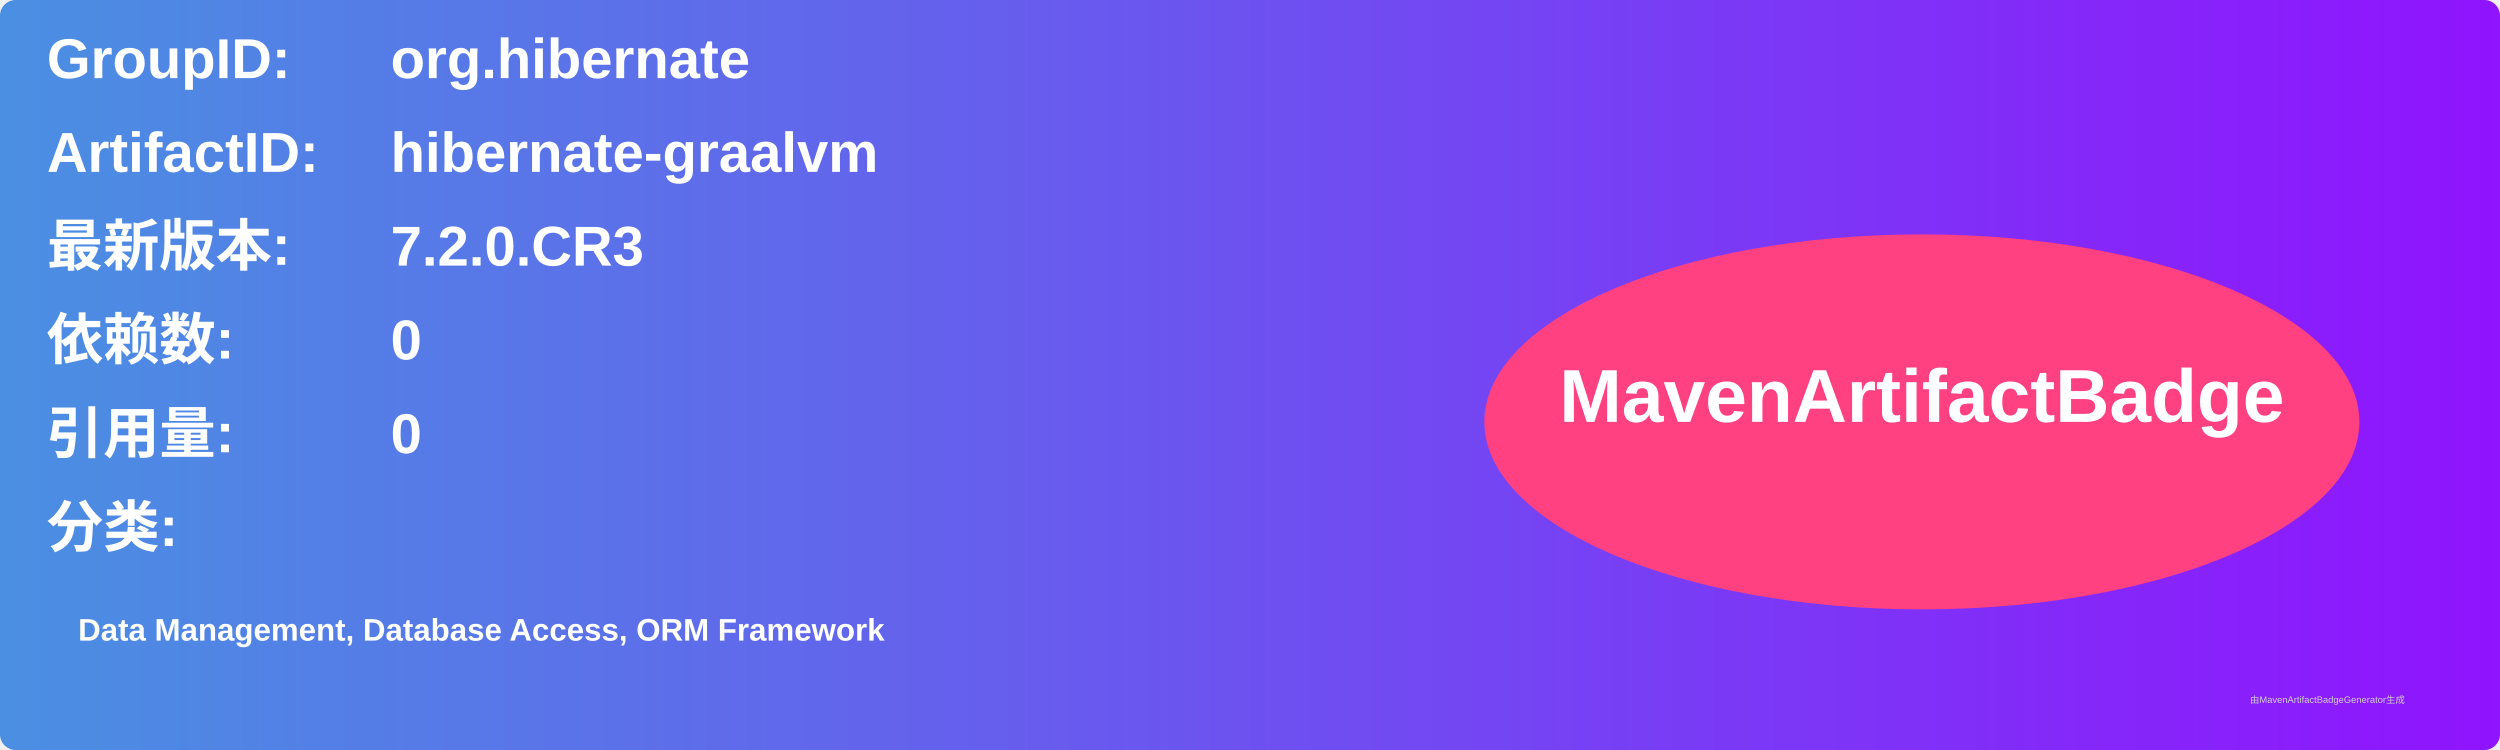
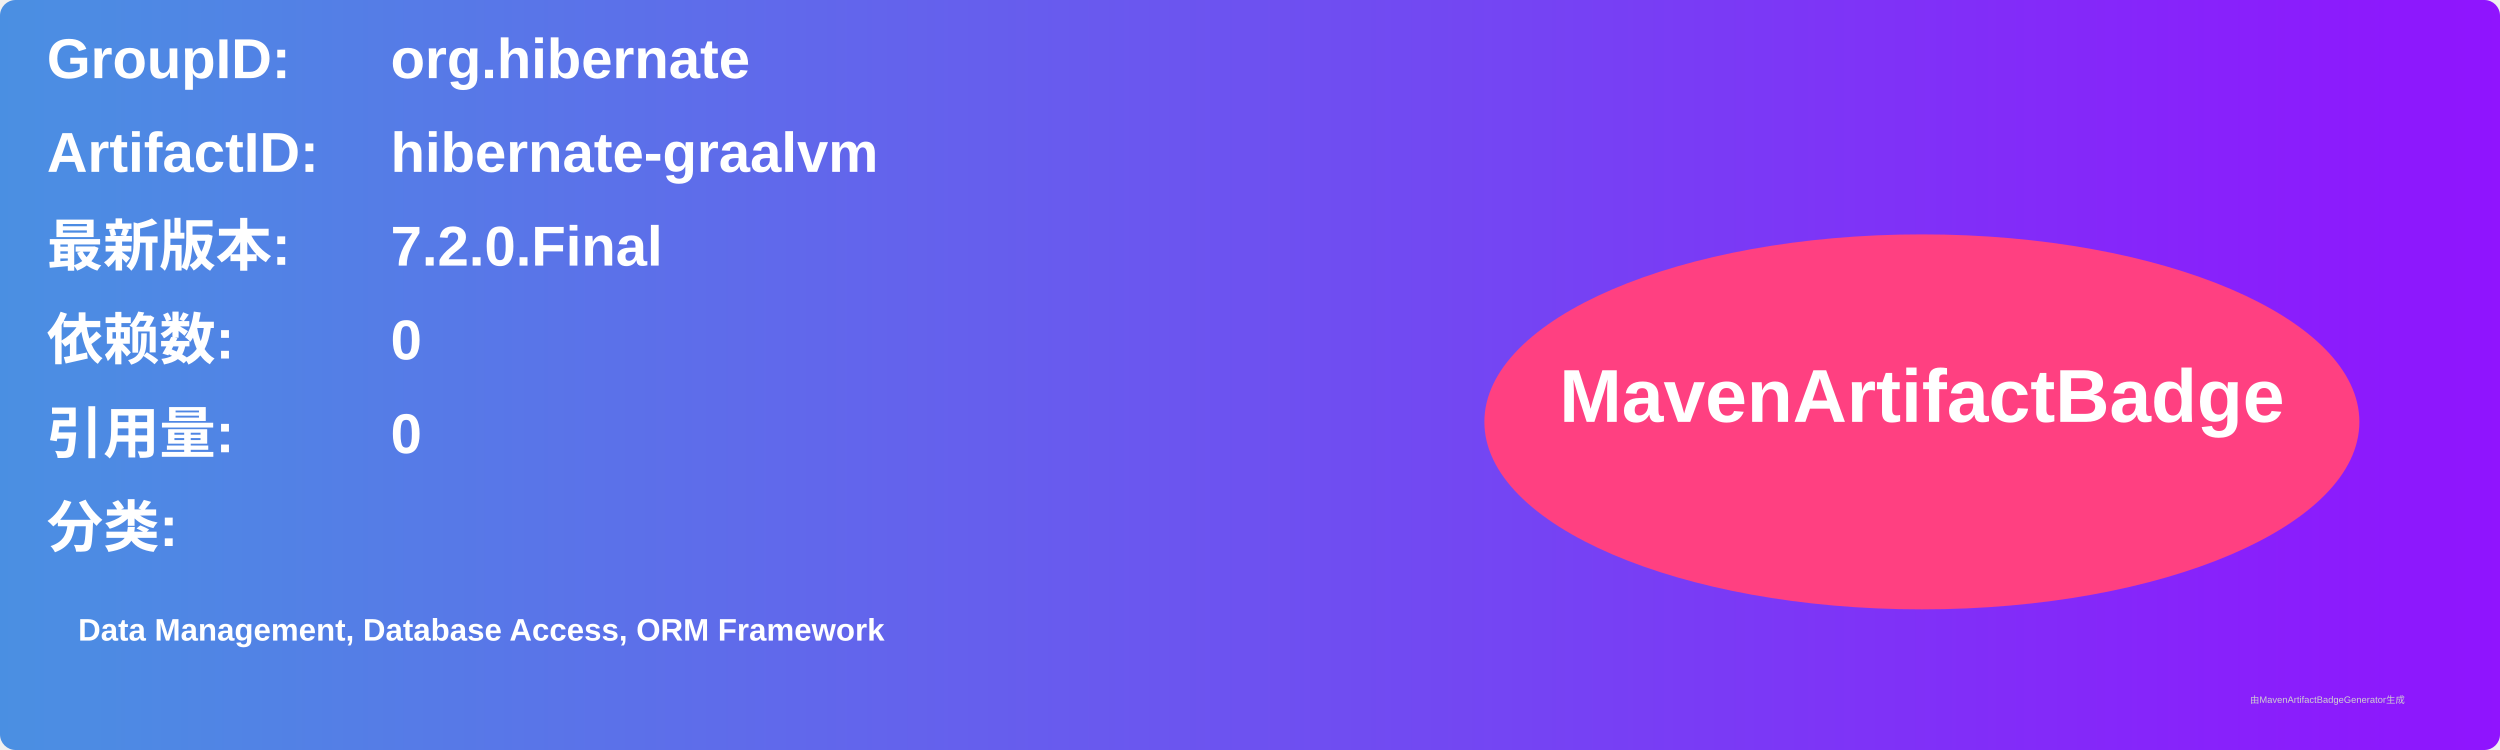
<svg xmlns="http://www.w3.org/2000/svg" width="800" height="240" viewBox="0 0 800 240">
  <linearGradient id="grad" x1="0%" y1="0%" x2="100%" y2="0%">
    <stop offset="0%" stop-color="#4a90e2" />
    <stop offset="100%" stop-color="#9013fe" />
  </linearGradient>
  <rect width="100%" height="100%" rx="5" ry="5" fill="url(#grad)" />
  <g transform="translate(15, 15)">
    <text x="0" y="10" font-family="Arial" font-size="18" fill="white" font-weight="bold" width="260">GroupID:</text>
    <text x="110" y="10" font-family="Arial" font-size="18" fill="white" font-weight="bold" width="460">org.hibernate</text>
    <text x="0" y="40" font-family="Arial" font-size="18" fill="white" font-weight="bold" width="260">ArtifactID:</text>
    <text x="110" y="40" font-family="Arial" font-size="18" fill="white" font-weight="bold" width="460">hibernate-graalvm</text>
    <text x="0" y="70" font-family="Arial" font-size="18" fill="white" font-weight="bold">最新版本:</text>
    <text x="110" y="70" font-family="Arial" font-size="18" fill="white" font-weight="bold">
-       <tspan font-weight="bold">7.2.0.CR3</tspan>
+       <tspan font-weight="bold">7.2.0.Final</tspan>
    </text>
    <text x="0" y="100" font-family="Arial" font-size="18" fill="white" font-weight="bold">依赖数: </text>
    <text x="110" y="100" font-family="Arial" font-size="18" fill="white">
      <tspan font-weight="bold">0</tspan>
    </text>
    <text x="0" y="130" font-family="Arial" font-size="18" fill="white" font-weight="bold">引用量: </text>
    <text x="110" y="130" font-family="Arial" font-size="18" fill="white">
      <tspan font-weight="bold">0</tspan>
    </text>
    <text x="0" y="160" font-family="Arial" font-size="18" fill="white" font-weight="bold">分类:</text>
    <text x="10" y="190" font-family="Arial" font-size="10" fill="white">
      <tspan font-weight="bold">Data Management, Database Access, ORM Framework</tspan>
    </text>
    <ellipse cx="600" cy="120" rx="140" ry="60" fill="#ff4081" />
    <text x="600" y="120" text-anchor="middle" font-family="Arial" font-size="24" fill="white" font-weight="bold">MavenArtifactBadge</text>
  </g>
  <text x="720" y="225" font-family="Arial" font-size="3" fill="#d0d0d0">由MavenArtifactBadgeGenerator生成</text>
</svg>
